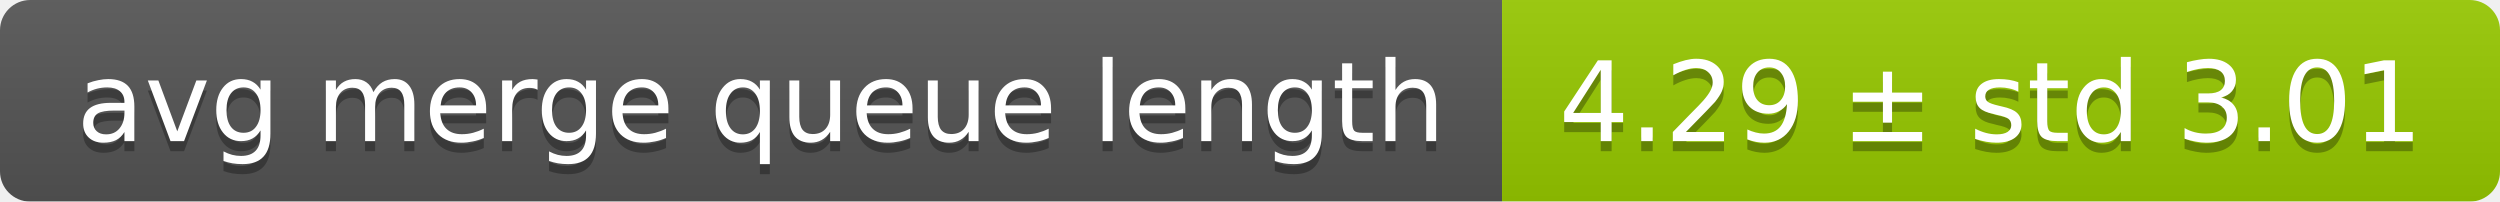
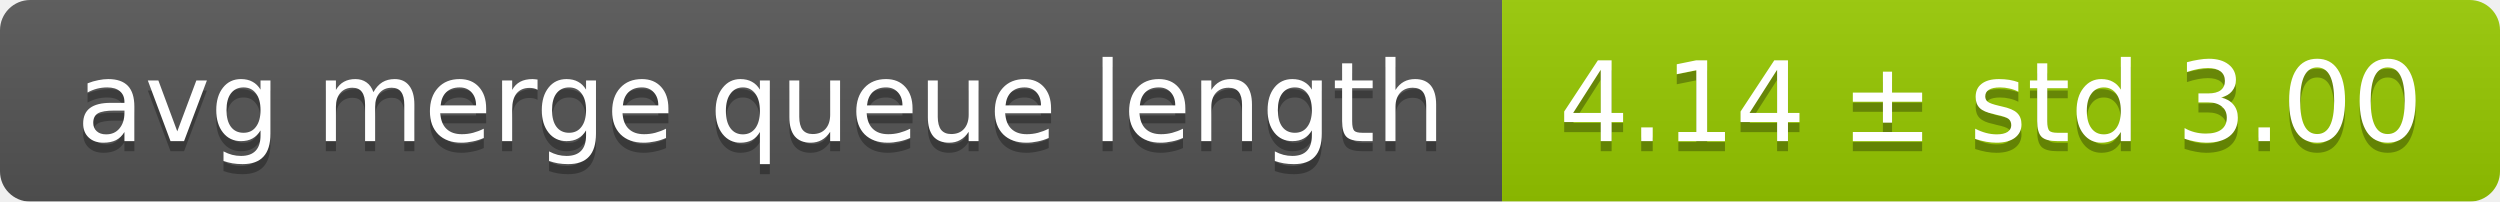
<svg xmlns="http://www.w3.org/2000/svg" width="248" height="20">
  <linearGradient id="smooth" x2="0" y2="100%">
    <stop offset="0" stop-color="#bbb" stop-opacity=".1" />
    <stop offset="1" stop-opacity=".1" />
  </linearGradient>
  <mask id="round">
    <rect width="248" height="20" rx="3" fill="#fff" />
  </mask>
  <g mask="url(#round)">
    <rect width="149" height="20" fill="#555" />
    <rect x="149" width="99" height="20" fill="#97ca00" />
    <rect width="248" height="20" fill="url(#smooth)" />
  </g>
  <g fill="#fff" text-anchor="middle" font-family="DejaVu Sans,Verdana,Geneva,sans-serif" font-size="11">
    <text x="75.5" y="15" fill="#010101" fill-opacity=".3">avg merge queue length</text>
    <text x="75.5" y="14">avg merge queue length</text>
-     <text x="197.5" y="15" fill="#010101" fill-opacity=".3">4.29 ± std 3.01</text>
-     <text x="197.5" y="14">4.29 ± std 3.01</text>
+     <text x="197.5" y="15" fill="#010101" fill-opacity=".3">4.14 ± std 3.00</text>
+     <text x="197.5" y="14">4.14 ± std 3.00</text>
  </g>
</svg>
